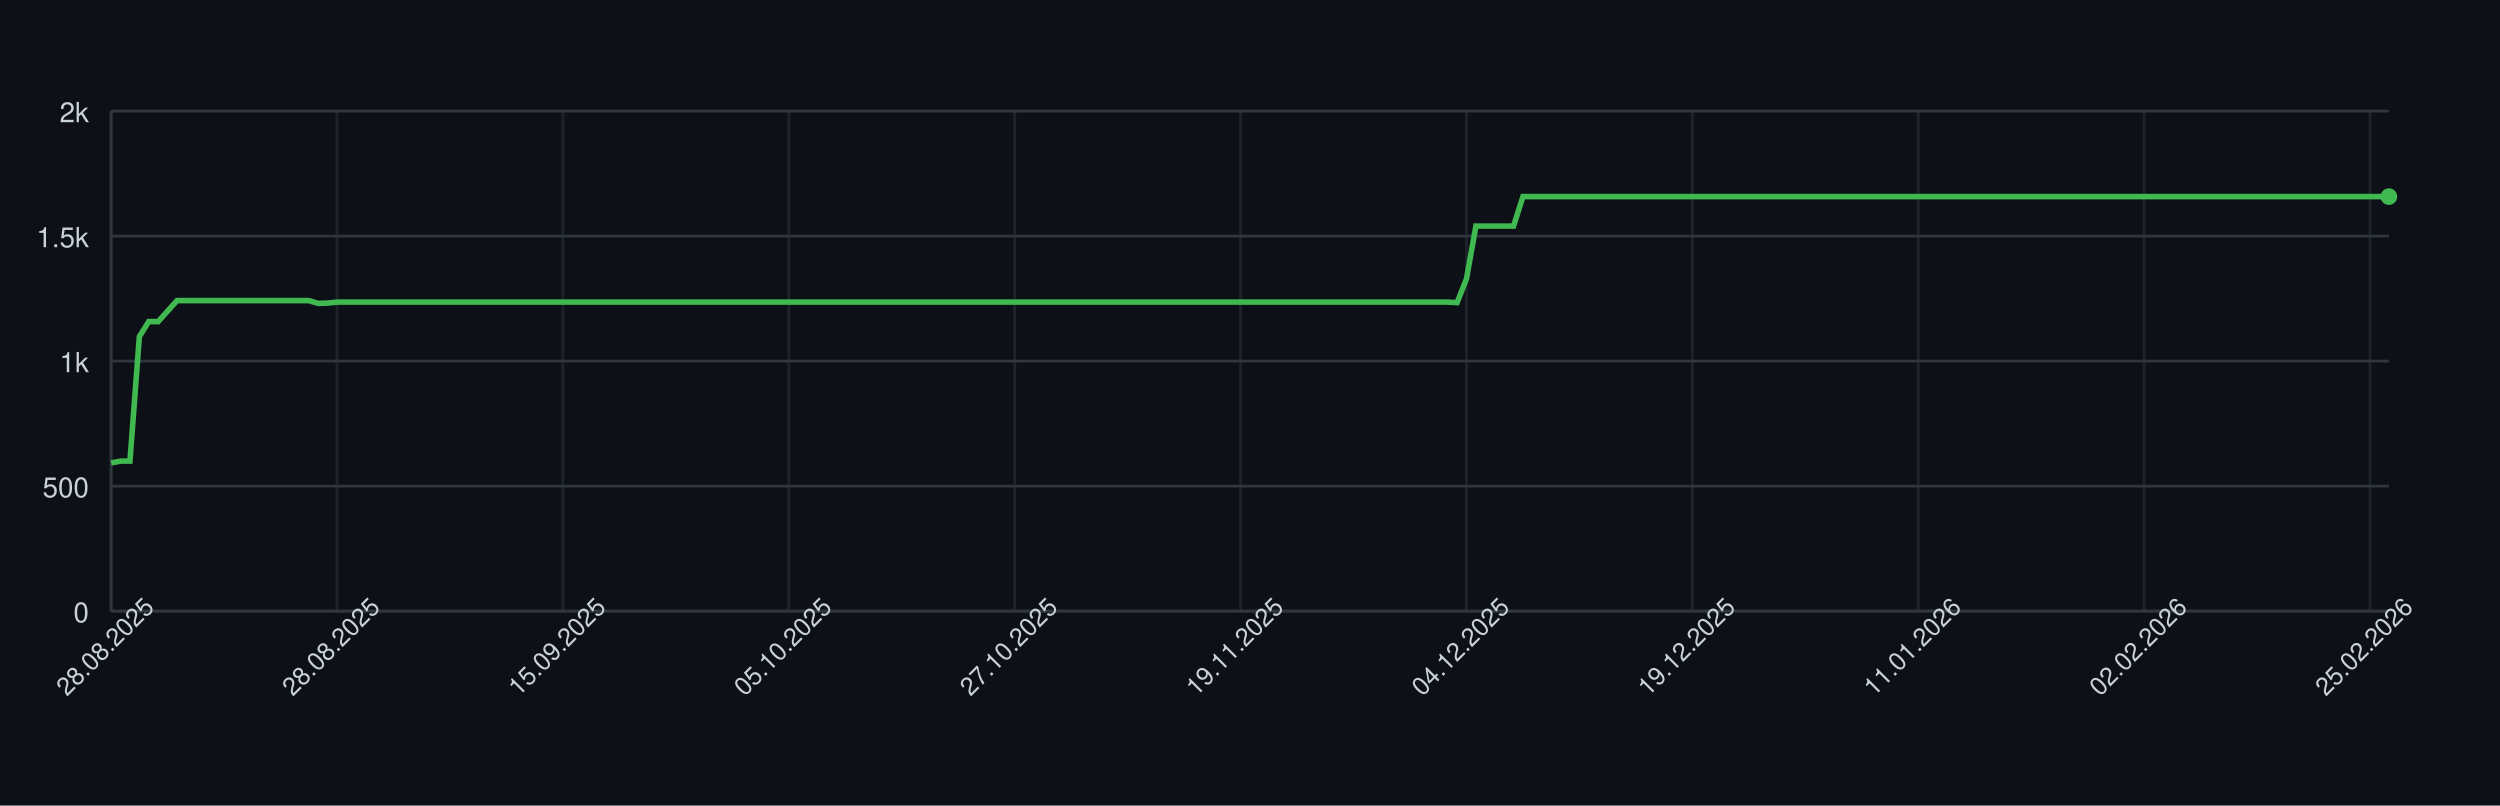
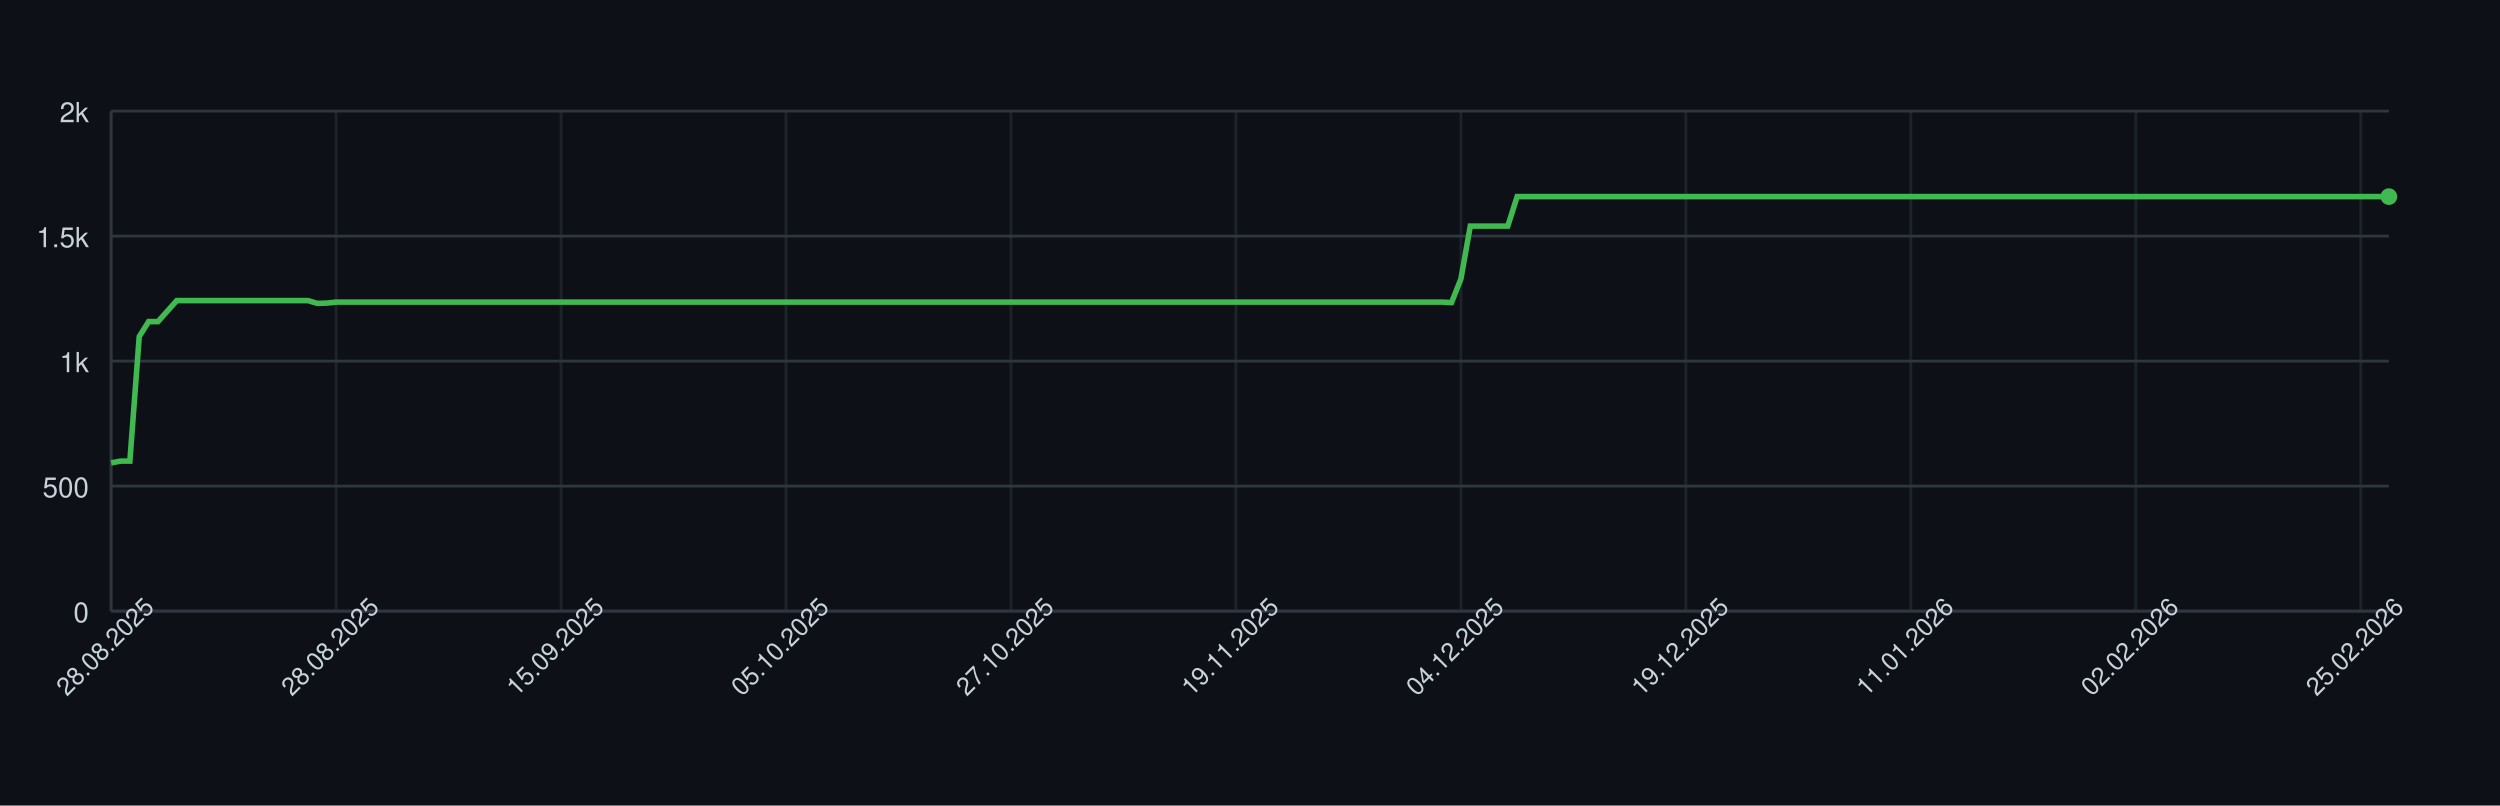
<svg xmlns="http://www.w3.org/2000/svg" width="900" height="290" style="font-family: -apple-system, BlinkMacSystemFont, 'Segoe UI', Helvetica, Arial, sans-serif;">
  <rect width="100%" height="100%" fill="#0d1117" />
  <g>
    <line x1="40" y1="220.00" x2="860" y2="220.00" stroke="#30363d" />
    <text x="32" y="224.00" font-size="10" fill="#c9d1d9" text-anchor="end">0</text>
    <line x1="40" y1="175.00" x2="860" y2="175.00" stroke="#30363d" />
    <text x="32" y="179.00" font-size="10" fill="#c9d1d9" text-anchor="end">500</text>
    <line x1="40" y1="130.00" x2="860" y2="130.00" stroke="#30363d" />
    <text x="32" y="134.00" font-size="10" fill="#c9d1d9" text-anchor="end">1k</text>
    <line x1="40" y1="85.00" x2="860" y2="85.00" stroke="#30363d" />
    <text x="32" y="89.00" font-size="10" fill="#c9d1d9" text-anchor="end">1.5k</text>
    <line x1="40" y1="40.00" x2="860" y2="40.00" stroke="#30363d" />
    <text x="32" y="44.00" font-size="10" fill="#c9d1d9" text-anchor="end">2k</text>
    <line x1="40.00" y1="40" x2="40.00" y2="220" stroke="#30363d" opacity="0.5" />
-     <line x1="121.32" y1="40" x2="121.32" y2="220" stroke="#30363d" opacity="0.5" />
-     <line x1="202.64" y1="40" x2="202.64" y2="220" stroke="#30363d" opacity="0.5" />
-     <line x1="283.97" y1="40" x2="283.97" y2="220" stroke="#30363d" opacity="0.5" />
-     <line x1="365.29" y1="40" x2="365.29" y2="220" stroke="#30363d" opacity="0.5" />
-     <line x1="446.61" y1="40" x2="446.61" y2="220" stroke="#30363d" opacity="0.5" />
-     <line x1="527.93" y1="40" x2="527.93" y2="220" stroke="#30363d" opacity="0.5" />
-     <line x1="609.26" y1="40" x2="609.26" y2="220" stroke="#30363d" opacity="0.5" />
-     <line x1="690.58" y1="40" x2="690.58" y2="220" stroke="#30363d" opacity="0.5" />
-     <line x1="771.90" y1="40" x2="771.90" y2="220" stroke="#30363d" opacity="0.5" />
-     <line x1="853.22" y1="40" x2="853.22" y2="220" stroke="#30363d" opacity="0.5" />
+     <line x1="120.99" y1="40" x2="120.99" y2="220" stroke="#30363d" opacity="0.5" />
+     <line x1="201.98" y1="40" x2="201.98" y2="220" stroke="#30363d" opacity="0.5" />
+     <line x1="282.96" y1="40" x2="282.96" y2="220" stroke="#30363d" opacity="0.5" />
+     <line x1="363.95" y1="40" x2="363.95" y2="220" stroke="#30363d" opacity="0.5" />
+     <line x1="444.94" y1="40" x2="444.94" y2="220" stroke="#30363d" opacity="0.5" />
+     <line x1="525.93" y1="40" x2="525.93" y2="220" stroke="#30363d" opacity="0.5" />
+     <line x1="606.91" y1="40" x2="606.91" y2="220" stroke="#30363d" opacity="0.5" />
+     <line x1="687.90" y1="40" x2="687.90" y2="220" stroke="#30363d" opacity="0.5" />
+     <line x1="768.89" y1="40" x2="768.89" y2="220" stroke="#30363d" opacity="0.5" />
+     <line x1="849.88" y1="40" x2="849.88" y2="220" stroke="#30363d" opacity="0.5" />
    <line x1="40" y1="220" x2="860" y2="220" stroke="#30363d" />
    <line x1="40" y1="40" x2="40" y2="220" stroke="#30363d" />
-     <path d="M 40.00 166.63 L 43.39 166.00 L 46.78 166.00 L 50.17 121.18 L 53.55 115.78 L 56.94 115.78 L 60.33 112.00 L 63.72 108.22 L 67.11 108.22 L 70.50 108.22 L 73.88 108.22 L 77.27 108.22 L 80.66 108.22 L 84.05 108.22 L 87.44 108.22 L 90.83 108.22 L 94.21 108.22 L 97.60 108.22 L 100.99 108.22 L 104.38 108.22 L 107.77 108.22 L 111.16 108.22 L 114.55 109.21 L 117.93 109.12 L 121.32 108.76 L 124.71 108.76 L 128.10 108.76 L 131.49 108.76 L 134.88 108.76 L 138.26 108.76 L 141.65 108.76 L 145.04 108.76 L 148.43 108.76 L 151.82 108.76 L 155.21 108.76 L 158.60 108.76 L 161.98 108.76 L 165.37 108.76 L 168.76 108.76 L 172.15 108.76 L 175.54 108.76 L 178.93 108.76 L 182.31 108.76 L 185.70 108.76 L 189.09 108.76 L 192.48 108.76 L 195.87 108.76 L 199.26 108.76 L 202.64 108.76 L 206.03 108.76 L 209.42 108.76 L 212.81 108.76 L 216.20 108.76 L 219.59 108.76 L 222.98 108.76 L 226.36 108.76 L 229.75 108.76 L 233.14 108.76 L 236.53 108.76 L 239.92 108.76 L 243.31 108.76 L 246.69 108.76 L 250.08 108.76 L 253.47 108.76 L 256.86 108.76 L 260.25 108.76 L 263.64 108.76 L 267.02 108.76 L 270.41 108.76 L 273.80 108.76 L 277.19 108.76 L 280.58 108.76 L 283.97 108.76 L 287.36 108.76 L 290.74 108.76 L 294.13 108.76 L 297.52 108.76 L 300.91 108.76 L 304.30 108.76 L 307.69 108.76 L 311.07 108.76 L 314.46 108.76 L 317.85 108.76 L 321.24 108.76 L 324.63 108.76 L 328.02 108.76 L 331.40 108.76 L 334.79 108.76 L 338.18 108.76 L 341.57 108.76 L 344.96 108.76 L 348.35 108.76 L 351.74 108.76 L 355.12 108.76 L 358.51 108.76 L 361.90 108.76 L 365.29 108.76 L 368.68 108.76 L 372.07 108.76 L 375.45 108.76 L 378.84 108.76 L 382.23 108.76 L 385.62 108.76 L 389.01 108.76 L 392.40 108.76 L 395.79 108.76 L 399.17 108.76 L 402.56 108.76 L 405.95 108.76 L 409.34 108.76 L 412.73 108.76 L 416.12 108.76 L 419.50 108.76 L 422.89 108.76 L 426.28 108.76 L 429.67 108.76 L 433.06 108.76 L 436.45 108.76 L 439.83 108.76 L 443.22 108.76 L 446.61 108.76 L 450.00 108.76 L 453.39 108.76 L 456.78 108.76 L 460.17 108.76 L 463.55 108.76 L 466.94 108.76 L 470.33 108.76 L 473.72 108.76 L 477.11 108.76 L 480.50 108.76 L 483.88 108.76 L 487.27 108.76 L 490.66 108.76 L 494.05 108.76 L 497.44 108.76 L 500.83 108.76 L 504.21 108.76 L 507.60 108.76 L 510.99 108.76 L 514.38 108.76 L 517.77 108.76 L 521.16 108.76 L 524.55 108.94 L 527.93 100.39 L 531.32 81.40 L 534.71 81.40 L 538.10 81.40 L 541.49 81.40 L 544.88 81.40 L 548.26 70.78 L 551.65 70.78 L 555.04 70.78 L 558.43 70.78 L 561.82 70.78 L 565.21 70.78 L 568.60 70.78 L 571.98 70.78 L 575.37 70.78 L 578.76 70.78 L 582.15 70.78 L 585.54 70.78 L 588.93 70.78 L 592.31 70.78 L 595.70 70.78 L 599.09 70.78 L 602.48 70.78 L 605.87 70.78 L 609.26 70.78 L 612.64 70.78 L 616.03 70.78 L 619.42 70.78 L 622.81 70.78 L 626.20 70.78 L 629.59 70.78 L 632.98 70.78 L 636.36 70.78 L 639.75 70.78 L 643.14 70.78 L 646.53 70.78 L 649.92 70.78 L 653.31 70.78 L 656.69 70.78 L 660.08 70.78 L 663.47 70.78 L 666.86 70.78 L 670.25 70.78 L 673.64 70.78 L 677.02 70.78 L 680.41 70.78 L 683.80 70.78 L 687.19 70.78 L 690.58 70.78 L 693.97 70.78 L 697.36 70.78 L 700.74 70.78 L 704.13 70.78 L 707.52 70.78 L 710.91 70.78 L 714.30 70.78 L 717.69 70.78 L 721.07 70.78 L 724.46 70.78 L 727.85 70.78 L 731.24 70.78 L 734.63 70.78 L 738.02 70.78 L 741.40 70.78 L 744.79 70.78 L 748.18 70.78 L 751.57 70.78 L 754.96 70.78 L 758.35 70.78 L 761.74 70.78 L 765.12 70.78 L 768.51 70.78 L 771.90 70.78 L 775.29 70.78 L 778.68 70.78 L 782.07 70.78 L 785.45 70.78 L 788.84 70.78 L 792.23 70.78 L 795.62 70.78 L 799.01 70.78 L 802.40 70.78 L 805.79 70.78 L 809.17 70.78 L 812.56 70.78 L 815.95 70.78 L 819.34 70.78 L 822.73 70.78 L 826.12 70.78 L 829.50 70.78 L 832.89 70.78 L 836.28 70.78 L 839.67 70.78 L 843.06 70.78 L 846.45 70.78 L 849.83 70.78 L 853.22 70.78 L 856.61 70.78 L 860.00 70.78" fill="none" stroke="#3fb950" stroke-width="2" />
+     <path d="M 40.00 166.63 L 43.37 166.00 L 46.75 166.00 L 50.12 121.18 L 53.50 115.78 L 56.87 115.78 L 60.25 112.00 L 63.62 108.22 L 67.00 108.22 L 70.37 108.22 L 73.74 108.22 L 77.12 108.22 L 80.49 108.22 L 83.87 108.22 L 87.24 108.22 L 90.62 108.22 L 93.99 108.22 L 97.37 108.22 L 100.74 108.22 L 104.12 108.22 L 107.49 108.22 L 110.86 108.22 L 114.24 109.21 L 117.61 109.12 L 120.99 108.76 L 124.36 108.76 L 127.74 108.76 L 131.11 108.76 L 134.49 108.76 L 137.86 108.76 L 141.23 108.76 L 144.61 108.76 L 147.98 108.76 L 151.36 108.76 L 154.73 108.76 L 158.11 108.76 L 161.48 108.76 L 164.86 108.76 L 168.23 108.76 L 171.60 108.76 L 174.98 108.76 L 178.35 108.76 L 181.73 108.76 L 185.10 108.76 L 188.48 108.76 L 191.85 108.76 L 195.23 108.76 L 198.60 108.76 L 201.98 108.76 L 205.35 108.76 L 208.72 108.76 L 212.10 108.76 L 215.47 108.76 L 218.85 108.76 L 222.22 108.76 L 225.60 108.76 L 228.97 108.76 L 232.35 108.76 L 235.72 108.76 L 239.09 108.76 L 242.47 108.76 L 245.84 108.76 L 249.22 108.76 L 252.59 108.76 L 255.97 108.76 L 259.34 108.76 L 262.72 108.76 L 266.09 108.76 L 269.47 108.76 L 272.84 108.76 L 276.21 108.76 L 279.59 108.76 L 282.96 108.76 L 286.34 108.76 L 289.71 108.76 L 293.09 108.76 L 296.46 108.76 L 299.84 108.76 L 303.21 108.76 L 306.58 108.76 L 309.96 108.76 L 313.33 108.76 L 316.71 108.76 L 320.08 108.76 L 323.46 108.76 L 326.83 108.76 L 330.21 108.76 L 333.58 108.76 L 336.95 108.76 L 340.33 108.76 L 343.70 108.76 L 347.08 108.76 L 350.45 108.76 L 353.83 108.76 L 357.20 108.76 L 360.58 108.76 L 363.95 108.76 L 367.33 108.76 L 370.70 108.76 L 374.07 108.76 L 377.45 108.76 L 380.82 108.76 L 384.20 108.76 L 387.57 108.76 L 390.95 108.76 L 394.32 108.76 L 397.70 108.76 L 401.07 108.76 L 404.44 108.76 L 407.82 108.76 L 411.19 108.76 L 414.57 108.76 L 417.94 108.76 L 421.32 108.76 L 424.69 108.76 L 428.07 108.76 L 431.44 108.76 L 434.81 108.76 L 438.19 108.76 L 441.56 108.76 L 444.94 108.76 L 448.31 108.76 L 451.69 108.76 L 455.06 108.76 L 458.44 108.76 L 461.81 108.76 L 465.19 108.76 L 468.56 108.76 L 471.93 108.76 L 475.31 108.76 L 478.68 108.76 L 482.06 108.76 L 485.43 108.76 L 488.81 108.76 L 492.18 108.76 L 495.56 108.76 L 498.93 108.76 L 502.30 108.76 L 505.68 108.76 L 509.05 108.76 L 512.43 108.76 L 515.80 108.76 L 519.18 108.76 L 522.55 108.94 L 525.93 100.39 L 529.30 81.40 L 532.67 81.40 L 536.05 81.40 L 539.42 81.40 L 542.80 81.40 L 546.17 70.78 L 549.55 70.78 L 552.92 70.78 L 556.30 70.78 L 559.67 70.78 L 563.05 70.78 L 566.42 70.78 L 569.79 70.78 L 573.17 70.78 L 576.54 70.78 L 579.92 70.78 L 583.29 70.78 L 586.67 70.78 L 590.04 70.78 L 593.42 70.78 L 596.79 70.78 L 600.16 70.78 L 603.54 70.78 L 606.91 70.78 L 610.29 70.78 L 613.66 70.78 L 617.04 70.78 L 620.41 70.78 L 623.79 70.78 L 627.16 70.78 L 630.53 70.78 L 633.91 70.78 L 637.28 70.78 L 640.66 70.78 L 644.03 70.78 L 647.41 70.78 L 650.78 70.78 L 654.16 70.78 L 657.53 70.78 L 660.91 70.78 L 664.28 70.78 L 667.65 70.78 L 671.03 70.78 L 674.40 70.78 L 677.78 70.78 L 681.15 70.78 L 684.53 70.78 L 687.90 70.78 L 691.28 70.78 L 694.65 70.78 L 698.02 70.78 L 701.40 70.78 L 704.77 70.78 L 708.15 70.78 L 711.52 70.78 L 714.90 70.78 L 718.27 70.78 L 721.65 70.78 L 725.02 70.78 L 728.40 70.78 L 731.77 70.78 L 735.14 70.78 L 738.52 70.78 L 741.89 70.78 L 745.27 70.78 L 748.64 70.78 L 752.02 70.78 L 755.39 70.78 L 758.77 70.78 L 762.14 70.78 L 765.51 70.78 L 768.89 70.78 L 772.26 70.78 L 775.64 70.78 L 779.01 70.78 L 782.39 70.78 L 785.76 70.78 L 789.14 70.78 L 792.51 70.78 L 795.88 70.78 L 799.26 70.78 L 802.63 70.78 L 806.01 70.78 L 809.38 70.78 L 812.76 70.78 L 816.13 70.78 L 819.51 70.78 L 822.88 70.78 L 826.26 70.78 L 829.63 70.78 L 833.00 70.78 L 836.38 70.78 L 839.75 70.78 L 843.13 70.78 L 846.50 70.78 L 849.88 70.78 L 853.25 70.78 L 856.63 70.78 L 860.00 70.78" fill="none" stroke="#3fb950" stroke-width="2" />
    <circle cx="860.00" cy="70.78" r="3" fill="#3fb950" />
    <text x="40.00" y="235.00" font-size="9" fill="#c9d1d9" text-anchor="middle" transform="rotate(-45 40.00 235.00)">28.08.2025</text>
-     <text x="121.32" y="235.00" font-size="9" fill="#c9d1d9" text-anchor="middle" transform="rotate(-45 121.32 235.00)">28.08.2025</text>
-     <text x="202.64" y="235.00" font-size="9" fill="#c9d1d9" text-anchor="middle" transform="rotate(-45 202.64 235.00)">15.09.2025</text>
-     <text x="283.97" y="235.00" font-size="9" fill="#c9d1d9" text-anchor="middle" transform="rotate(-45 283.97 235.00)">05.10.2025</text>
-     <text x="365.29" y="235.00" font-size="9" fill="#c9d1d9" text-anchor="middle" transform="rotate(-45 365.29 235.00)">27.10.2025</text>
-     <text x="446.61" y="235.00" font-size="9" fill="#c9d1d9" text-anchor="middle" transform="rotate(-45 446.61 235.00)">19.11.2025</text>
-     <text x="527.93" y="235.00" font-size="9" fill="#c9d1d9" text-anchor="middle" transform="rotate(-45 527.93 235.00)">04.12.2025</text>
-     <text x="609.26" y="235.00" font-size="9" fill="#c9d1d9" text-anchor="middle" transform="rotate(-45 609.26 235.00)">19.12.2025</text>
-     <text x="690.58" y="235.00" font-size="9" fill="#c9d1d9" text-anchor="middle" transform="rotate(-45 690.58 235.00)">11.01.2026</text>
-     <text x="771.90" y="235.00" font-size="9" fill="#c9d1d9" text-anchor="middle" transform="rotate(-45 771.90 235.00)">02.02.2026</text>
-     <text x="853.22" y="235.00" font-size="9" fill="#c9d1d9" text-anchor="middle" transform="rotate(-45 853.22 235.00)">25.02.2026</text>
+     <text x="120.99" y="235.00" font-size="9" fill="#c9d1d9" text-anchor="middle" transform="rotate(-45 120.99 235.00)">28.08.2025</text>
+     <text x="201.98" y="235.00" font-size="9" fill="#c9d1d9" text-anchor="middle" transform="rotate(-45 201.98 235.00)">15.09.2025</text>
+     <text x="282.96" y="235.00" font-size="9" fill="#c9d1d9" text-anchor="middle" transform="rotate(-45 282.96 235.00)">05.10.2025</text>
+     <text x="363.95" y="235.00" font-size="9" fill="#c9d1d9" text-anchor="middle" transform="rotate(-45 363.95 235.00)">27.10.2025</text>
+     <text x="444.94" y="235.00" font-size="9" fill="#c9d1d9" text-anchor="middle" transform="rotate(-45 444.94 235.00)">19.11.2025</text>
+     <text x="525.93" y="235.00" font-size="9" fill="#c9d1d9" text-anchor="middle" transform="rotate(-45 525.93 235.00)">04.12.2025</text>
+     <text x="606.91" y="235.00" font-size="9" fill="#c9d1d9" text-anchor="middle" transform="rotate(-45 606.91 235.00)">19.12.2025</text>
+     <text x="687.90" y="235.00" font-size="9" fill="#c9d1d9" text-anchor="middle" transform="rotate(-45 687.90 235.00)">11.01.2026</text>
+     <text x="768.89" y="235.00" font-size="9" fill="#c9d1d9" text-anchor="middle" transform="rotate(-45 768.89 235.00)">02.02.2026</text>
+     <text x="849.88" y="235.00" font-size="9" fill="#c9d1d9" text-anchor="middle" transform="rotate(-45 849.88 235.00)">25.02.2026</text>
  </g>
</svg>
